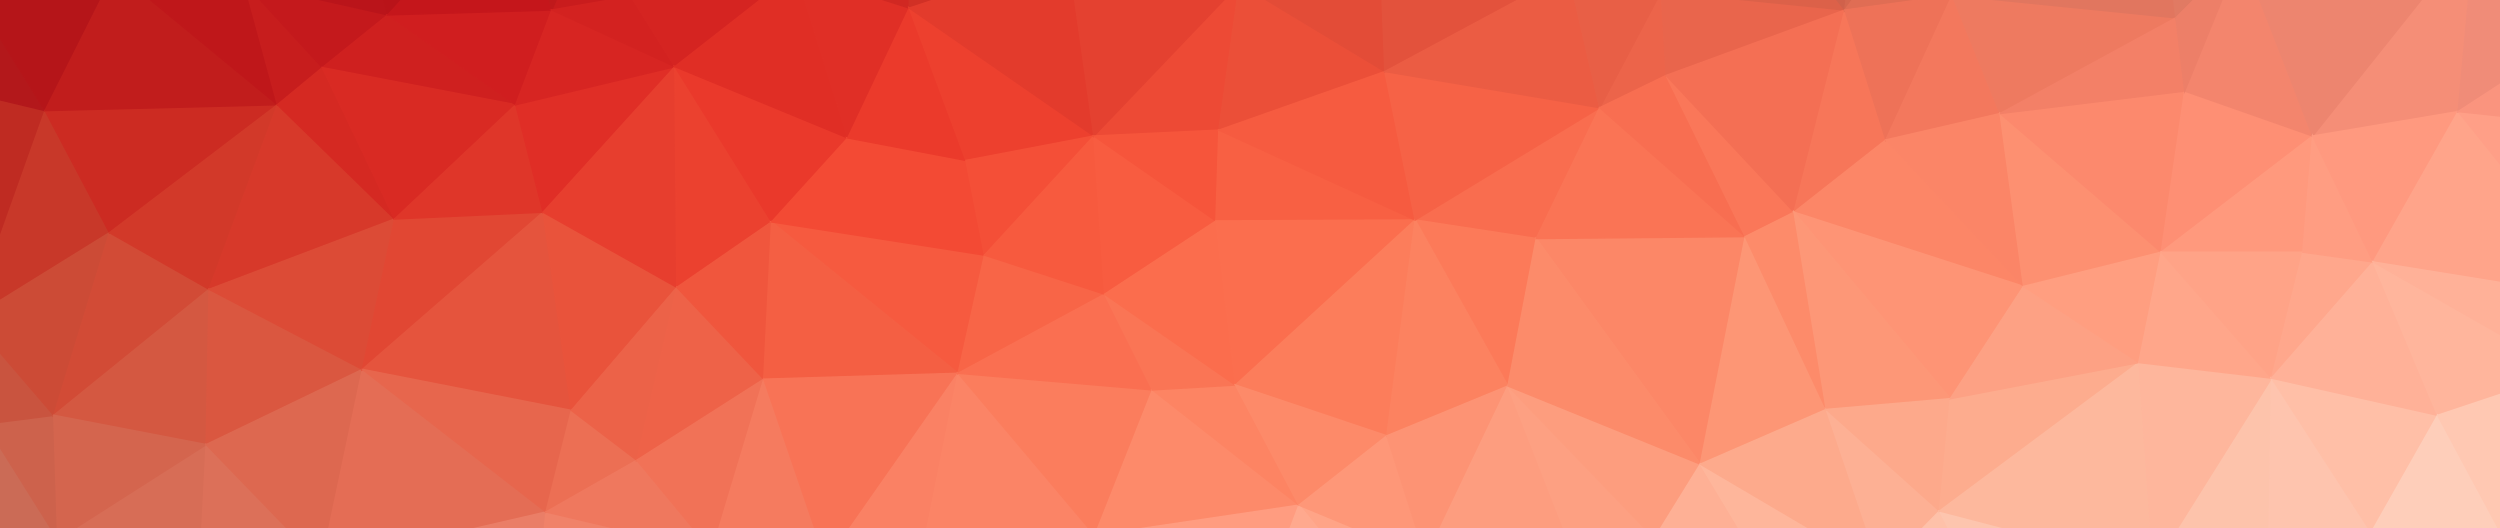
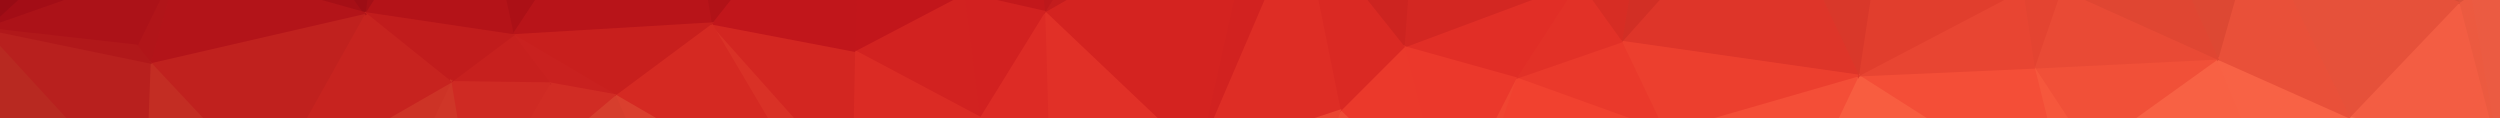
- <svg xmlns="http://www.w3.org/2000/svg" width="2560" height="540" version="1.1" id="svg560">
-   <defs id="defs564" />
-   <path d="m 2680.105,-155.732 108,8 -484,-57 z" id="path2" style="fill:#ce8070;stroke:#ce8070;stroke-width:1.51" />
-   <path d="m 2681.105,775.268 -373,-10 h -708 z" id="path4" style="fill:#ffdccd;stroke:#ffdccd;stroke-width:1.51" />
-   <path d="m 1487.105,-202.732 134,-5 -760,-11 z" id="path6" style="fill:#ba3d2e;stroke:#ba3d2e;stroke-width:1.51" />
-   <path d="m 1621.105,-207.732 297,-20 -1057,9 z" id="path8" style="fill:#b94534;stroke:#b94534;stroke-width:1.51" />
-   <path d="m 934.105,-206.732 350,10 -423,-22 z" id="path10" style="fill:#b62b23;stroke:#b62b23;stroke-width:1.51" />
-   <path d="m 1284.105,-196.732 203,-6 -626,-16 z" id="path12" style="fill:#ba3729;stroke:#ba3729;stroke-width:1.51" />
-   <path d="m 1600.105,765.268 -359,-13 -430,6 z" id="path14" style="fill:#ffac94;stroke:#ffac94;stroke-width:1.51" />
-   <path d="m 705.105,752.268 -371,-29 -195,7 z" id="path16" style="fill:#eb8c79;stroke:#eb8c79;stroke-width:1.51" />
-   <path d="m 861.105,-218.732 1057,-9 -1829,-8 z" id="path18" style="fill:#b0251f;stroke:#b0251f;stroke-width:1.51" />
-   <path d="m 346.105,-166.732 515,-52 -772,-17 z" id="path20" style="fill:#a00d16;stroke:#a00d16;stroke-width:1.51" />
-   <path d="m 705.105,752.268 -566,-22 -336,7 z" id="path22" style="fill:#e28977;stroke:#e28977;stroke-width:1.51" />
-   <path d="m 811.105,758.268 -106,-6 -902,-15 z" id="path24" style="fill:#ed8e7b;stroke:#ed8e7b;stroke-width:1.51" />
-   <path d="m 139.105,730.268 -205,-17 -131,24 z" id="path26" style="fill:#ce8172;stroke:#ce8172;stroke-width:1.51" />
-   <path d="m -120.895,73.268 -90,-72 -32,169 z" id="path28" style="fill:#a9181a;stroke:#a9181a;stroke-width:1.51" />
-   <path d="m -203.895,294.268 -39,-124 -10,262 z" id="path30" style="fill:#b43f2f;stroke:#b43f2f;stroke-width:1.51" />
-   <path d="m -242.895,170.268 32,-169 -43,-147 z" id="path32" style="fill:#9c0c16;stroke:#9c0c16;stroke-width:1.51" />
-   <path d="m -72.895,608.268 -180,-176 -17,151 z" id="path34" style="fill:#ba6655;stroke:#ba6655;stroke-width:1.51" />
-   <path d="m -196.895,737.268 124,-129 -197,-25 z" id="path36" style="fill:#c07566;stroke:#c07566;stroke-width:1.51" />
-   <path d="m -242.895,170.268 -11,-316 -16,729 z" id="path38" style="fill:#ae2d24;stroke:#ae2d24;stroke-width:1.51" />
-   <path d="m -252.895,432.268 10,-262 -27,413 z" id="path40" style="fill:#b34d3c;stroke:#b34d3c;stroke-width:1.51" />
-   <path d="m -14.895,434.268 -15,-108 -174,-32 z" id="path42" style="fill:#c14b38;stroke:#c14b38;stroke-width:1.51" />
-   <path d="m -14.895,434.268 -189,-140 -49,138 z" id="path44" style="fill:#bb4f3c;stroke:#bb4f3c;stroke-width:1.51" />
-   <path d="m -72.895,608.268 58,-174 -238,-2 z" id="path46" style="fill:#c1614d;stroke:#c1614d;stroke-width:1.51" />
-   <path d="m -210.895,1.268 177,-17 -220,-130 z" id="path48" style="fill:#990b15;stroke:#990b15;stroke-width:1.51" />
-   <path d="m -33.895,-15.732 -7,-213 -213,83 z" id="path50" style="fill:#920913;stroke:#920913;stroke-width:1.51" />
-   <path d="m -203.895,294.268 83,-221 -122,97 z" id="path52" style="fill:#b32a22;stroke:#b32a22;stroke-width:1.51" />
-   <path d="m -65.895,713.268 -7,-105 -124,129 z" id="path54" style="fill:#c77c6c;stroke:#c77c6c;stroke-width:1.51" />
-   <path d="m -29.895,326.268 -91,-253 -83,221 z" id="path56" style="fill:#bc3528;stroke:#bc3528;stroke-width:1.51" />
-   <path d="m -120.895,73.268 87,-89 -177,17 z" id="path58" style="fill:#a71017;stroke:#a71017;stroke-width:1.51" />
-   <path d="m -29.895,326.268 76,-213 -167,-40 z" id="path60" style="fill:#bf2b22;stroke:#bf2b22;stroke-width:1.51" />
-   <path d="m 1241.105,752.268 -248,-15 -182,21 z" id="path62" style="fill:#ffa28a;stroke:#ffa28a;stroke-width:1.51" />
-   <path d="m 631.105,-144.732 230,-74 -515,52 z" id="path64" style="fill:#b01619;stroke:#b01619;stroke-width:1.51" />
-   <path d="m 59.105,552.268 -74,-118 -58,174 z" id="path66" style="fill:#cb6b56;stroke:#cb6b56;stroke-width:1.51" />
-   <path d="m 46.105,113.268 -80,-129 -87,89 z" id="path68" style="fill:#b3181b;stroke:#b3181b;stroke-width:1.51" />
-   <path d="m 112.105,238.268 -66,-125 -76,213 z" id="path70" style="fill:#c83829;stroke:#c83829;stroke-width:1.51" />
-   <path d="m 118.105,-29.732 -29,-206 -123,220 z" id="path72" style="fill:#a60f15;stroke:#a60f15;stroke-width:1.51" />
-   <path d="m -33.895,-15.732 123,-220 -130,7 z" id="path74" style="fill:#940a13;stroke:#940a13;stroke-width:1.51" />
-   <path d="m 139.105,730.268 -80,-178 -125,161 z" id="path76" style="fill:#d47f6d;stroke:#d47f6d;stroke-width:1.51" />
-   <path d="m -65.895,713.268 125,-161 -132,56 z" id="path78" style="fill:#cc7765;stroke:#cc7765;stroke-width:1.51" />
-   <path d="m 59.105,552.268 -4,-127 -70,9 z" id="path80" style="fill:#cd624c;stroke:#cd624c;stroke-width:1.51" />
-   <path d="m -14.895,434.268 70,-9 -85,-99 z" id="path82" style="fill:#c9543f;stroke:#c9543f;stroke-width:1.51" />
-   <path d="m 46.105,113.268 72,-143 -152,14 z" id="path84" style="fill:#b51519;stroke:#b51519;stroke-width:1.51" />
-   <path d="m 55.105,425.268 57,-187 -142,88 z" id="path86" style="fill:#cc4b36;stroke:#cc4b36;stroke-width:1.51" />
-   <path d="m 118.105,-29.732 109,-96 -138,-110 z" id="path88" style="fill:#a50f15;stroke:#a50f15;stroke-width:1.51" />
-   <path d="m 139.105,730.268 48,-27 -128,-151 z" id="path90" style="fill:#da816e;stroke:#da816e;stroke-width:1.51" />
-   <path d="m 187.105,703.268 19,-150 -147,-1 z" id="path92" style="fill:#da7964;stroke:#da7964;stroke-width:1.51" />
-   <path d="m 206.105,553.268 5,-98 -152,97 z" id="path94" style="fill:#d76d56;stroke:#d76d56;stroke-width:1.51" />
-   <path d="m 214.105,296.268 -102,-58 -57,187 z" id="path96" style="fill:#d24b36;stroke:#d24b36;stroke-width:1.51" />
-   <path d="m 211.105,455.268 3,-159 -159,129 z" id="path98" style="fill:#d45841;stroke:#d45841;stroke-width:1.51" />
-   <path d="m 59.105,552.268 152,-97 -156,-30 z" id="path100" style="fill:#d4654e;stroke:#d4654e;stroke-width:1.51" />
-   <path d="m 112.105,238.268 172,-131 -238,6 z" id="path102" style="fill:#cc2b22;stroke:#cc2b22;stroke-width:1.51" />
-   <path d="m 284.105,107.268 -166,-137 -72,143 z" id="path104" style="fill:#c11d1c;stroke:#c11d1c;stroke-width:1.51" />
-   <path d="m 334.105,723.268 -147,-20 -48,27 z" id="path106" style="fill:#e18875;stroke:#e18875;stroke-width:1.51" />
-   <path d="m 284.105,107.268 -34,-125 -132,-12 z" id="path108" style="fill:#bf171a;stroke:#bf171a;stroke-width:1.51" />
-   <path d="m 227.105,-125.732 119,-41 -257,-69 z" id="path110" style="fill:#9e0c15;stroke:#9e0c15;stroke-width:1.51" />
-   <path d="m 250.105,-17.732 -23,-108 -109,96 z" id="path112" style="fill:#b31318;stroke:#b31318;stroke-width:1.51" />
-   <path d="m 214.105,296.268 70,-189 -172,131 z" id="path114" style="fill:#d23929;stroke:#d23929;stroke-width:1.51" />
-   <path d="m 530.105,-128.732 101,-16 -285,-22 z" id="path116" style="fill:#b31218;stroke:#b31218;stroke-width:1.51" />
-   <path d="m 705.105,752.268 -162,-68 -209,39 z" id="path118" style="fill:#f18e7a;stroke:#f18e7a;stroke-width:1.51" />
-   <path d="m 404.105,224.268 -120,-117 -70,189 z" id="path120" style="fill:#d7392a;stroke:#d7392a;stroke-width:1.51" />
-   <path d="m 371.105,378.268 -157,-82 -3,159 z" id="path122" style="fill:#da5740;stroke:#da5740;stroke-width:1.51" />
-   <path d="m 329.105,577.268 -123,-24 -19,150 z" id="path124" style="fill:#df7c66;stroke:#df7c66;stroke-width:1.51" />
-   <path d="m 334.105,723.268 -5,-146 -142,126 z" id="path126" style="fill:#e38571;stroke:#e38571;stroke-width:1.51" />
-   <path d="m 284.105,107.268 46,-38 -80,-87 z" id="path128" style="fill:#c71d1d;stroke:#c71d1d;stroke-width:1.51" />
-   <path d="m 329.105,577.268 -118,-122 -5,98 z" id="path130" style="fill:#dc7059;stroke:#dc7059;stroke-width:1.51" />
-   <path d="m 329.105,577.268 42,-199 -160,77 z" id="path132" style="fill:#dd6850;stroke:#dd6850;stroke-width:1.51" />
-   <path d="m 371.105,378.268 33,-154 -190,72 z" id="path134" style="fill:#dc4b36;stroke:#dc4b36;stroke-width:1.51" />
-   <path d="m 250.105,-17.732 96,-149 -119,41 z" id="path136" style="fill:#b01217;stroke:#b01217;stroke-width:1.51" />
-   <path d="m 330.105,69.268 67,-54 -147,-33 z" id="path138" style="fill:#c4191c;stroke:#c4191c;stroke-width:1.51" />
-   <path d="m 397.105,15.268 -51,-182 -96,149 z" id="path140" style="fill:#ba141a;stroke:#ba141a;stroke-width:1.51" />
-   <path d="m 404.105,224.268 -74,-155 -46,38 z" id="path142" style="fill:#d52922;stroke:#d52922;stroke-width:1.51" />
-   <path d="m 397.105,15.268 133,-144 -184,-38 z" id="path144" style="fill:#b91319;stroke:#b91319;stroke-width:1.51" />
-   <path d="m 528.105,107.268 -131,-92 -67,54 z" id="path146" style="fill:#cf201f;stroke:#cf201f;stroke-width:1.51" />
-   <path d="m 404.105,224.268 124,-117 -198,-38 z" id="path148" style="fill:#d92a23;stroke:#d92a23;stroke-width:1.51" />
-   <path d="m 559.105,524.268 -188,-146 -42,199 z" id="path150" style="fill:#e46d55;stroke:#e46d55;stroke-width:1.51" />
-   <path d="m 334.105,723.268 209,-39 -214,-107 z" id="path152" style="fill:#e98771;stroke:#e98771;stroke-width:1.51" />
-   <path d="m 543.105,684.268 16,-160 -230,53 z" id="path154" style="fill:#ea7e67;stroke:#ea7e67;stroke-width:1.51" />
-   <path d="m 556.105,217.268 -152,7 -33,154 z" id="path156" style="fill:#e14733;stroke:#e14733;stroke-width:1.51" />
-   <path d="m 585.105,420.268 -29,-203 -185,161 z" id="path158" style="fill:#e5543d;stroke:#e5543d;stroke-width:1.51" />
-   <path d="m 559.105,524.268 26,-104 -214,-42 z" id="path160" style="fill:#e7664d;stroke:#e7664d;stroke-width:1.51" />
-   <path d="m 2308.105,765.268 -107,-21 -601,21 z" id="path162" style="fill:#ffd3c2;stroke:#ffd3c2;stroke-width:1.51" />
-   <path d="m 556.105,217.268 -28,-110 -124,117 z" id="path164" style="fill:#df3629;stroke:#df3629;stroke-width:1.51" />
-   <path d="m 528.105,107.268 37,-97 -168,5 z" id="path166" style="fill:#d01e1f;stroke:#d01e1f;stroke-width:1.51" />
-   <path d="m 565.105,10.268 -35,-139 -133,144 z" id="path168" style="fill:#c5161b;stroke:#c5161b;stroke-width:1.51" />
-   <path d="m 646.105,-3.732 -15,-141 -66,155 z" id="path170" style="fill:#c91c1d;stroke:#c91c1d;stroke-width:1.51" />
-   <path d="m 585.105,420.268 108,-126 -137,-77 z" id="path172" style="fill:#e9533b;stroke:#e9533b;stroke-width:1.51" />
-   <path d="m 729.105,564.268 -170,-40 -16,160 z" id="path174" style="fill:#f08269;stroke:#f08269;stroke-width:1.51" />
-   <path d="m 565.105,10.268 66,-155 -101,16 z" id="path176" style="fill:#c0191b;stroke:#c0191b;stroke-width:1.51" />
-   <path d="m 556.105,217.268 135,-149 -163,39 z" id="path178" style="fill:#e02e26;stroke:#e02e26;stroke-width:1.51" />
-   <path d="m 691.105,68.268 -126,-58 -37,97 z" id="path180" style="fill:#d72522;stroke:#d72522;stroke-width:1.51" />
-   <path d="m 691.105,68.268 -45,-72 -81,14 z" id="path182" style="fill:#d32220;stroke:#d32220;stroke-width:1.51" />
-   <path d="m 652.105,471.268 -67,-51 -26,104 z" id="path184" style="fill:#ec6f54;stroke:#ec6f54;stroke-width:1.51" />
-   <path d="m 705.105,752.268 24,-188 -186,120 z" id="path186" style="fill:#f58e77;stroke:#f58e77;stroke-width:1.51" />
-   <path d="m 729.105,564.268 -77,-93 -93,53 z" id="path188" style="fill:#ef785e;stroke:#ef785e;stroke-width:1.51" />
-   <path d="m 693.105,294.268 -2,-226 -135,149 z" id="path190" style="fill:#e73e2e;stroke:#e73e2e;stroke-width:1.51" />
-   <path d="m 693.105,294.268 97,-67 -99,-159 z" id="path192" style="fill:#eb412f;stroke:#eb412f;stroke-width:1.51" />
-   <path d="m 652.105,471.268 41,-177 -108,126 z" id="path194" style="fill:#ec6248;stroke:#ec6248;stroke-width:1.51" />
-   <path d="m 782.105,388.268 -89,-94 -41,177 z" id="path196" style="fill:#ee6248;stroke:#ee6248;stroke-width:1.51" />
-   <path d="m 646.105,-3.732 169,-25 -184,-116 z" id="path198" style="fill:#ca201f;stroke:#ca201f;stroke-width:1.51" />
-   <path d="m 815.105,-28.732 46,-190 -230,74 z" id="path200" style="fill:#c2211e;stroke:#c2211e;stroke-width:1.51" />
-   <path d="m 691.105,68.268 124,-97 -169,25 z" id="path202" style="fill:#d52421;stroke:#d52421;stroke-width:1.51" />
-   <path d="m 729.105,564.268 53,-176 -130,83 z" id="path204" style="fill:#f17257;stroke:#f17257;stroke-width:1.51" />
-   <path d="m 811.105,758.268 35,-183 -117,-11 z" id="path206" style="fill:#fa8d74;stroke:#fa8d74;stroke-width:1.51" />
-   <path d="m 811.105,758.268 -82,-194 -24,188 z" id="path208" style="fill:#fa937b;stroke:#fa937b;stroke-width:1.51" />
-   <path d="m 790.105,227.268 78,-86 -177,-73 z" id="path210" style="fill:#ea392b;stroke:#ea392b;stroke-width:1.51" />
-   <path d="m 868.105,141.268 -53,-170 -124,97 z" id="path212" style="fill:#e02e25;stroke:#e02e25;stroke-width:1.51" />
-   <path d="m 782.105,388.268 8,-161 -97,67 z" id="path214" style="fill:#f0563d;stroke:#f0563d;stroke-width:1.51" />
-   <path d="m 846.105,575.268 -64,-187 -53,176 z" id="path216" style="fill:#f57b5f;stroke:#f57b5f;stroke-width:1.51" />
-   <path d="m 868.105,141.268 63,-133 -116,-37 z" id="path218" style="fill:#e02f26;stroke:#e02f26;stroke-width:1.51" />
-   <path d="m 934.105,-206.732 -73,-12 -46,190 z" id="path220" style="fill:#c2241f;stroke:#c2241f;stroke-width:1.51" />
-   <path d="m 937.105,601.268 -91,-26 -35,183 z" id="path222" style="fill:#fe9278;stroke:#fe9278;stroke-width:1.51" />
-   <path d="m 981.105,382.268 27,-121 -218,-34 z" id="path224" style="fill:#f65a3f;stroke:#f65a3f;stroke-width:1.51" />
-   <path d="m 981.105,382.268 -191,-155 -8,161 z" id="path226" style="fill:#f45f43;stroke:#f45f43;stroke-width:1.51" />
-   <path d="m 846.105,575.268 135,-193 -199,6 z" id="path228" style="fill:#f87356;stroke:#f87356;stroke-width:1.51" />
-   <path d="m 1184.105,-158.732 100,-38 -350,-10 z" id="path230" style="fill:#be3427;stroke:#be3427;stroke-width:1.51" />
-   <path d="m 931.105,8.268 3,-215 -119,178 z" id="path232" style="fill:#d12822;stroke:#d12822;stroke-width:1.51" />
-   <path d="m 1008.105,261.268 -140,-120 -78,86 z" id="path234" style="fill:#f34a34;stroke:#f34a34;stroke-width:1.51" />
-   <path d="m 937.105,601.268 44,-219 -135,193 z" id="path236" style="fill:#fa8164;stroke:#fa8164;stroke-width:1.51" />
-   <path d="m 993.105,737.268 -56,-136 -126,157 z" id="path238" style="fill:#ff9981;stroke:#ff9981;stroke-width:1.51" />
-   <path d="m 1008.105,261.268 -19,-97 -121,-23 z" id="path240" style="fill:#f34a34;stroke:#f34a34;stroke-width:1.51" />
-   <path d="m 989.105,164.268 -58,-156 -63,133 z" id="path242" style="fill:#eb3a2b;stroke:#eb3a2b;stroke-width:1.51" />
-   <path d="m 1094.105,-45.732 -160,-161 -3,215 z" id="path244" style="fill:#d13025;stroke:#d13025;stroke-width:1.51" />
-   <path d="m 1241.105,752.268 -158,-49 -90,34 z" id="path246" style="fill:#ffa58c;stroke:#ffa58c;stroke-width:1.51" />
-   <path d="m 993.105,737.268 90,-34 -146,-102 z" id="path248" style="fill:#ff9c83;stroke:#ff9c83;stroke-width:1.51" />
-   <path d="m 1121.105,548.268 -140,-166 -44,219 z" id="path250" style="fill:#fb8466;stroke:#fb8466;stroke-width:1.51" />
-   <path d="m 1094.105,-45.732 90,-113 -250,-48 z" id="path252" style="fill:#c93426;stroke:#c93426;stroke-width:1.51" />
-   <path d="m 989.105,164.268 131,-25 L 931.105,8.268 Z" id="path254" style="fill:#ed402e;stroke:#ed402e;stroke-width:1.51" />
-   <path d="m 1120.105,139.268 -26,-185 -163,54 z" id="path256" style="fill:#e33b2c;stroke:#e33b2c;stroke-width:1.51" />
-   <path d="m 1083.105,703.268 38,-155 -184,53 z" id="path258" style="fill:#ff967a;stroke:#ff967a;stroke-width:1.51" />
-   <path d="m 1008.105,261.268 112,-122 -131,25 z" id="path260" style="fill:#f44f37;stroke:#f44f37;stroke-width:1.51" />
-   <path d="m 1121.105,548.268 59,-149 -199,-17 z" id="path262" style="fill:#fb7d5d;stroke:#fb7d5d;stroke-width:1.51" />
-   <path d="m 1131.105,301.268 -123,-40 -27,121 z" id="path264" style="fill:#f86547;stroke:#f86547;stroke-width:1.51" />
-   <path d="m 1180.105,399.268 -49,-98 -150,81 z" id="path266" style="fill:#fa6f51;stroke:#fa6f51;stroke-width:1.51" />
-   <path d="m 1131.105,301.268 -11,-162 -112,122 z" id="path268" style="fill:#f75a3e;stroke:#f75a3e;stroke-width:1.51" />
-   <path d="m 2512.105,-166.732 168,11 -376,-49 z" id="path270" style="fill:#cc7d6c;stroke:#cc7d6c;stroke-width:1.51" />
-   <path d="m 1248.105,133.268 21,-150 -149,156 z" id="path272" style="fill:#ed4a35;stroke:#ed4a35;stroke-width:1.51" />
-   <path d="m 1131.105,301.268 114,-75 -125,-87 z" id="path274" style="fill:#f85c40;stroke:#f85c40;stroke-width:1.51" />
-   <path d="m 1120.105,139.268 149,-156 -175,-29 z" id="path276" style="fill:#e44130;stroke:#e44130;stroke-width:1.51" />
-   <path d="m 1241.105,752.268 -120,-204 -38,155 z" id="path278" style="fill:#ffa187;stroke:#ffa187;stroke-width:1.51" />
-   <path d="m 1269.105,-16.732 -85,-142 -90,113 z" id="path280" style="fill:#d63d2c;stroke:#d63d2c;stroke-width:1.51" />
-   <path d="m 1330.105,517.268 -150,-118 -59,149 z" id="path282" style="fill:#fd8a6a;stroke:#fd8a6a;stroke-width:1.51" />
-   <path d="m 1241.105,752.268 89,-235 -209,31 z" id="path284" style="fill:#ff9c80;stroke:#ff9c80;stroke-width:1.51" />
-   <path d="m 1245.105,226.268 3,-93 -128,6 z" id="path286" style="fill:#f6553b;stroke:#f6553b;stroke-width:1.51" />
-   <path d="m 2201.105,744.268 -445,-30 -156,51 z" id="path288" style="fill:#ffc8b5;stroke:#ffc8b5;stroke-width:1.51" />
-   <path d="m 1330.105,517.268 -65,-123 -85,5 z" id="path290" style="fill:#fd8463;stroke:#fd8463;stroke-width:1.51" />
-   <path d="m 1180.105,399.268 85,-5 -134,-93 z" id="path292" style="fill:#fa7555;stroke:#fa7555;stroke-width:1.51" />
-   <path d="m 1265.105,394.268 -20,-168 -114,75 z" id="path294" style="fill:#fb6d4d;stroke:#fb6d4d;stroke-width:1.51" />
-   <path d="m 1600.105,765.268 -126,-71 -233,58 z" id="path296" style="fill:#ffb49d;stroke:#ffb49d;stroke-width:1.51" />
-   <path d="m 1269.105,-16.732 15,-180 -100,38 z" id="path298" style="fill:#cf3f2d;stroke:#cf3f2d;stroke-width:1.51" />
-   <path d="m 1474.105,694.268 -14,-123 -130,-54 z" id="path300" style="fill:#ffa487;stroke:#ffa487;stroke-width:1.51" />
-   <path d="m 1413.105,-55.732 -129,-141 -15,180 z" id="path302" style="fill:#d54532;stroke:#d54532;stroke-width:1.51" />
-   <path d="m 1418.105,73.268 -149,-90 -21,150 z" id="path304" style="fill:#eb4f38;stroke:#eb4f38;stroke-width:1.51" />
-   <path d="m 1449.105,225.268 -201,-92 -3,93 z" id="path306" style="fill:#f86043;stroke:#f86043;stroke-width:1.51" />
-   <path d="m 1265.105,394.268 184,-169 -204,1 z" id="path308" style="fill:#fb6e4e;stroke:#fb6e4e;stroke-width:1.51" />
-   <path d="m 1474.105,694.268 -144,-177 -89,235 z" id="path310" style="fill:#ffa98e;stroke:#ffa98e;stroke-width:1.51" />
-   <path d="m 1449.105,225.268 -31,-152 -170,60 z" id="path312" style="fill:#f65b40;stroke:#f65b40;stroke-width:1.51" />
-   <path d="m 1420.105,446.268 29,-221 -184,169 z" id="path314" style="fill:#fc7d5b;stroke:#fc7d5b;stroke-width:1.51" />
-   <path d="m 1418.105,73.268 -5,-129 -144,39 z" id="path316" style="fill:#e34c37;stroke:#e34c37;stroke-width:1.51" />
-   <path d="m 1330.105,517.268 90,-71 -155,-52 z" id="path318" style="fill:#fd8a69;stroke:#fd8a69;stroke-width:1.51" />
-   <path d="m 1413.105,-55.732 74,-147 -203,6 z" id="path320" style="fill:#ca4633;stroke:#ca4633;stroke-width:1.51" />
-   <path d="m 1460.105,571.268 -40,-125 -90,71 z" id="path322" style="fill:#fe9778;stroke:#fe9778;stroke-width:1.51" />
-   <path d="m 1737.105,-183.732 181,-44 -297,20 z" id="path324" style="fill:#be5643;stroke:#be5643;stroke-width:1.51" />
-   <path d="m 1573.105,244.268 65,-134 -189,115 z" id="path326" style="fill:#f96d4f;stroke:#f96d4f;stroke-width:1.51" />
-   <path d="m 1544.105,395.268 29,-151 -124,-19 z" id="path328" style="fill:#fc7a59;stroke:#fc7a59;stroke-width:1.51" />
-   <path d="m 1544.105,395.268 -95,-170 -29,221 z" id="path330" style="fill:#fc8260;stroke:#fc8260;stroke-width:1.51" />
-   <path d="m 1460.105,571.268 84,-176 -124,51 z" id="path332" style="fill:#fd9374;stroke:#fd9374;stroke-width:1.51" />
-   <path d="m 1449.105,225.268 189,-115 -220,-37 z" id="path334" style="fill:#f66246;stroke:#f66246;stroke-width:1.51" />
-   <path d="m 1418.105,73.268 188,-101 -193,-28 z" id="path336" style="fill:#e3523c;stroke:#e3523c;stroke-width:1.51" />
-   <path d="m 1606.105,-27.732 -119,-175 -74,147 z" id="path338" style="fill:#d5503a;stroke:#d5503a;stroke-width:1.51" />
-   <path d="m 1638.105,110.268 -32,-138 -188,101 z" id="path340" style="fill:#eb5c43;stroke:#eb5c43;stroke-width:1.51" />
-   <path d="m 2201.105,744.268 -126,-50 -319,20 z" id="path342" style="fill:#ffcfbc;stroke:#ffcfbc;stroke-width:1.51" />
-   <path d="m 1474.105,694.268 139,-123 h -153 z" id="path344" style="fill:#ffab8f;stroke:#ffab8f;stroke-width:1.51" />
-   <path d="m 1613.105,571.268 -69,-176 -84,176 z" id="path346" style="fill:#fd9d7f;stroke:#fd9d7f;stroke-width:1.51" />
-   <path d="m 1606.105,-27.732 15,-180 -134,5 z" id="path348" style="fill:#cb513c;stroke:#cb513c;stroke-width:1.51" />
-   <path d="m 1600.105,765.268 13,-194 -139,123 z" id="path350" style="fill:#ffb59c;stroke:#ffb59c;stroke-width:1.51" />
-   <path d="m 1741.105,475.268 46,-233 -214,2 z" id="path352" style="fill:#fc8767;stroke:#fc8767;stroke-width:1.51" />
-   <path d="m 1613.105,571.268 81,-20 -150,-156 z" id="path354" style="fill:#fda082;stroke:#fda082;stroke-width:1.51" />
-   <path d="m 1694.105,551.268 47,-76 -197,-80 z" id="path356" style="fill:#fd9d7e;stroke:#fd9d7e;stroke-width:1.51" />
-   <path d="m 1741.105,475.268 -168,-231 -29,151 z" id="path358" style="fill:#fc8b6a;stroke:#fc8b6a;stroke-width:1.51" />
-   <path d="m 1706.105,77.268 -5,-86 -63,119 z" id="path360" style="fill:#ec644a;stroke:#ec644a;stroke-width:1.51" />
-   <path d="m 1638.105,110.268 63,-119 -95,-19 z" id="path362" style="fill:#e85f46;stroke:#e85f46;stroke-width:1.51" />
-   <path d="m 1737.105,-183.732 -116,-24 -15,180 z" id="path364" style="fill:#ce5640;stroke:#ce5640;stroke-width:1.51" />
-   <path d="m 1701.105,-8.732 36,-175 -131,156 z" id="path366" style="fill:#d95b43;stroke:#d95b43;stroke-width:1.51" />
-   <path d="m 1756.105,714.268 -143,-143 -13,194 z" id="path368" style="fill:#ffbaa2;stroke:#ffbaa2;stroke-width:1.51" />
-   <path d="m 1787.105,242.268 -149,-132 -65,134 z" id="path370" style="fill:#fa7455;stroke:#fa7455;stroke-width:1.51" />
-   <path d="m 2075.105,694.268 -215,-21 -104,41 z" id="path372" style="fill:#ffc7b2;stroke:#ffc7b2;stroke-width:1.51" />
-   <path d="m 1756.105,714.268 -62,-163 -81,20 z" id="path374" style="fill:#ffb398;stroke:#ffb398;stroke-width:1.51" />
-   <path d="m 1787.105,242.268 -81,-165 -68,33 z" id="path376" style="fill:#f86e51;stroke:#f86e51;stroke-width:1.51" />
-   <path d="m 1870.105,419.268 -83,-177 -46,233 z" id="path378" style="fill:#fd9675;stroke:#fd9675;stroke-width:1.51" />
-   <path d="m 1787.105,242.268 50,-25 -131,-140 z" id="path380" style="fill:#fa7759;stroke:#fa7759;stroke-width:1.51" />
-   <path d="m 1706.105,77.268 183,-67 -188,-19 z" id="path382" style="fill:#e9654c;stroke:#e9654c;stroke-width:1.51" />
-   <path d="m 1889.105,10.268 -152,-194 -36,175 z" id="path384" style="fill:#dc6149;stroke:#dc6149;stroke-width:1.51" />
-   <path d="m 1860.105,673.268 -119,-198 -47,76 z" id="path386" style="fill:#feb095;stroke:#feb095;stroke-width:1.51" />
-   <path d="m 1756.105,714.268 104,-41 -166,-122 z" id="path388" style="fill:#ffbca4;stroke:#ffbca4;stroke-width:1.51" />
-   <path d="m 1860.105,673.268 66,-89 -185,-109 z" id="path390" style="fill:#feb69b;stroke:#feb69b;stroke-width:1.51" />
-   <path d="m 1837.105,217.268 52,-207 -183,67 z" id="path392" style="fill:#f46f54;stroke:#f46f54;stroke-width:1.51" />
-   <path d="m 1931.105,143.268 -42,-133 -52,207 z" id="path394" style="fill:#f77659;stroke:#f77659;stroke-width:1.51" />
-   <path d="m 1926.105,584.268 -56,-165 -129,56 z" id="path396" style="fill:#fdaa8c;stroke:#fdaa8c;stroke-width:1.51" />
-   <path d="m 1889.105,10.268 29,-238 -181,44 z" id="path398" style="fill:#d0614b;stroke:#d0614b;stroke-width:1.51" />
-   <path d="m 1997.105,-134.732 -79,-93 -29,238 z" id="path400" style="fill:#d5674f;stroke:#d5674f;stroke-width:1.51" />
-   <path d="m 1870.105,419.268 -33,-202 -50,25 z" id="path402" style="fill:#fd8b6a;stroke:#fd8b6a;stroke-width:1.51" />
-   <path d="m 2208.105,-155.732 96,-49 -386,-23 z" id="path404" style="fill:#c36b58;stroke:#c36b58;stroke-width:1.51" />
-   <path d="m 1926.105,584.268 60,-61 -116,-104 z" id="path406" style="fill:#fdb094;stroke:#fdb094;stroke-width:1.51" />
-   <path d="m 2072.105,293.268 -141,-150 -94,74 z" id="path408" style="fill:#fc8667;stroke:#fc8667;stroke-width:1.51" />
-   <path d="m 1997.105,408.268 75,-115 -235,-76 z" id="path410" style="fill:#fe9475;stroke:#fe9475;stroke-width:1.51" />
-   <path d="m 1870.105,419.268 127,-11 -160,-191 z" id="path412" style="fill:#fd9777;stroke:#fd9777;stroke-width:1.51" />
-   <path d="m 1999.105,-4.732 -2,-130 -108,145 z" id="path414" style="fill:#e06d54;stroke:#e06d54;stroke-width:1.51" />
-   <path d="m 1986.105,523.268 11,-115 -127,11 z" id="path416" style="fill:#fda98b;stroke:#fda98b;stroke-width:1.51" />
-   <path d="m 2075.105,694.268 -149,-110 -66,89 z" id="path418" style="fill:#ffc6b0;stroke:#ffc6b0;stroke-width:1.51" />
-   <path d="m 1931.105,143.268 68,-148 -110,15 z" id="path420" style="fill:#ee7258;stroke:#ee7258;stroke-width:1.51" />
-   <path d="m 2048.105,116.268 -49,-121 -68,148 z" id="path422" style="fill:#f3785d;stroke:#f3785d;stroke-width:1.51" />
-   <path d="m 2072.105,293.268 -24,-177 -117,27 z" id="path424" style="fill:#fb8567;stroke:#fb8567;stroke-width:1.51" />
-   <path d="m 1997.105,-134.732 211,-21 -290,-72 z" id="path426" style="fill:#c86854;stroke:#c86854;stroke-width:1.51" />
-   <path d="m 2075.105,694.268 -89,-171 -60,61 z" id="path428" style="fill:#fec1a9;stroke:#fec1a9;stroke-width:1.51" />
-   <path d="m 1999.105,-4.732 209,-151 -211,21 z" id="path430" style="fill:#d87058;stroke:#d87058;stroke-width:1.51" />
-   <path d="m 2075.105,694.268 130,-114 -219,-57 z" id="path432" style="fill:#fdc5ae;stroke:#fdc5ae;stroke-width:1.51" />
-   <path d="m 2190.105,371.268 -193,37 -11,115 z" id="path434" style="fill:#fdac8e;stroke:#fdac8e;stroke-width:1.51" />
-   <path d="m 2205.105,580.268 -15,-209 -204,152 z" id="path436" style="fill:#fdb89d;stroke:#fdb89d;stroke-width:1.51" />
-   <path d="m 2048.105,116.268 180,-98 -229,-23 z" id="path438" style="fill:#ee7a60;stroke:#ee7a60;stroke-width:1.51" />
-   <path d="m 2228.105,18.268 -20,-174 -209,151 z" id="path440" style="fill:#e1765f;stroke:#e1765f;stroke-width:1.51" />
-   <path d="m 2190.105,371.268 -118,-78 -75,115 z" id="path442" style="fill:#fda184;stroke:#fda184;stroke-width:1.51" />
-   <path d="m 2072.105,293.268 141,-35 -165,-142 z" id="path444" style="fill:#fd9071;stroke:#fd9071;stroke-width:1.51" />
-   <path d="m 2213.105,258.268 24,-165 -189,23 z" id="path446" style="fill:#fc896d;stroke:#fc896d;stroke-width:1.51" />
-   <path d="m 2237.105,93.268 -9,-75 -180,98 z" id="path448" style="fill:#f38067;stroke:#f38067;stroke-width:1.51" />
-   <path d="m 2201.105,744.268 4,-164 -130,114 z" id="path450" style="fill:#fed2c0;stroke:#fed2c0;stroke-width:1.51" />
-   <path d="m 2190.105,371.268 23,-113 -141,35 z" id="path452" style="fill:#ff9e80;stroke:#ff9e80;stroke-width:1.51" />
-   <path d="m 2368.105,139.268 -131,-46 -24,165 z" id="path454" style="fill:#fe8f74;stroke:#fe8f74;stroke-width:1.51" />
-   <path d="m 2358.105,258.268 10,-119 -155,119 z" id="path456" style="fill:#ff997d;stroke:#ff997d;stroke-width:1.51" />
-   <path d="m 2228.105,18.268 67,-67 -87,-107 z" id="path458" style="fill:#e17a63;stroke:#e17a63;stroke-width:1.51" />
-   <path d="m 2323.105,577.268 3,-190 -121,193 z" id="path460" style="fill:#fdc3ab;stroke:#fdc3ab;stroke-width:1.51" />
-   <path d="m 2323.105,577.268 -118,3 -4,164 z" id="path462" style="fill:#fed1be;stroke:#fed1be;stroke-width:1.51" />
-   <path d="m 2308.105,765.268 15,-188 -122,167 z" id="path464" style="fill:#fed9c9;stroke:#fed9c9;stroke-width:1.51" />
-   <path d="m 2205.105,580.268 121,-193 -136,-16 z" id="path466" style="fill:#feb69c;stroke:#feb69c;stroke-width:1.51" />
-   <path d="m 2326.105,387.268 -113,-129 -23,113 z" id="path468" style="fill:#ffa68a;stroke:#ffa68a;stroke-width:1.51" />
-   <path d="m 2326.105,387.268 32,-129 h -145 z" id="path470" style="fill:#ffa387;stroke:#ffa387;stroke-width:1.51" />
-   <path d="m 2295.105,-48.732 9,-156 -96,49 z" id="path472" style="fill:#d47761;stroke:#d47761;stroke-width:1.51" />
-   <path d="m 2368.105,139.268 -73,-188 -58,142 z" id="path474" style="fill:#f3856d;stroke:#f3856d;stroke-width:1.51" />
-   <path d="m 2237.105,93.268 58,-142 -67,67 z" id="path476" style="fill:#ed7f68;stroke:#ed7f68;stroke-width:1.51" />
-   <path d="m 2517.105,114.268 17,-183 -166,208 z" id="path478" style="fill:#f58e77;stroke:#f58e77;stroke-width:1.51" />
-   <path d="m 2428.105,545.268 -102,-158 -3,190 z" id="path480" style="fill:#fec4ae;stroke:#fec4ae;stroke-width:1.51" />
-   <path d="m 2506.105,668.268 -183,-91 -15,188 z" id="path482" style="fill:#fedccd;stroke:#fedccd;stroke-width:1.51" />
-   <path d="m 2681.105,775.268 -175,-107 -198,97 z" id="path484" style="fill:#ffe7db;stroke:#ffe7db;stroke-width:1.51" />
-   <path d="m 2368.105,139.268 166,-208 -239,20 z" id="path486" style="fill:#ed856f;stroke:#ed856f;stroke-width:1.51" />
-   <path d="m 2512.105,-166.732 -208,-38 -9,156 z" id="path488" style="fill:#d47b67;stroke:#d47b67;stroke-width:1.51" />
-   <path d="m 2534.105,-68.732 -22,-98 -217,118 z" id="path490" style="fill:#de816e;stroke:#de816e;stroke-width:1.51" />
-   <path d="m 2428.105,545.268 68,-120 -170,-38 z" id="path492" style="fill:#ffbfa7;stroke:#ffbfa7;stroke-width:1.51" />
-   <path d="m 2506.105,668.268 -78,-123 -105,32 z" id="path494" style="fill:#fed4c2;stroke:#fed4c2;stroke-width:1.51" />
-   <path d="m 2430.105,268.268 -72,-10 -32,129 z" id="path496" style="fill:#ffa78c;stroke:#ffa78c;stroke-width:1.51" />
-   <path d="m 2496.105,425.268 -66,-157 -104,119 z" id="path498" style="fill:#ffb198;stroke:#ffb198;stroke-width:1.51" />
-   <path d="m 2430.105,268.268 -62,-129 -10,119 z" id="path500" style="fill:#ff9d82;stroke:#ff9d82;stroke-width:1.51" />
-   <path d="m 2430.105,268.268 87,-154 -149,25 z" id="path502" style="fill:#ff997f;stroke:#ff997f;stroke-width:1.51" />
-   <path d="m 2672.105,307.268 -155,-193 -87,154 z" id="path504" style="fill:#ffa48a;stroke:#ffa48a;stroke-width:1.51" />
-   <path d="m 2496.105,425.268 132,-44 -198,-113 z" id="path506" style="fill:#ffb59c;stroke:#ffb59c;stroke-width:1.51" />
-   <path d="m 2597.105,613.268 -101,-188 -68,120 z" id="path508" style="fill:#feceba;stroke:#feceba;stroke-width:1.51" />
-   <path d="m 2506.105,668.268 91,-55 -169,-68 z" id="path510" style="fill:#fed9c9;stroke:#fed9c9;stroke-width:1.51" />
-   <path d="m 2628.105,381.268 44,-74 -242,-39 z" id="path512" style="fill:#ffb198;stroke:#ffb198;stroke-width:1.51" />
-   <path d="m 2672.105,307.268 -13,-178 -142,-15 z" id="path514" style="fill:#ff9f87;stroke:#ff9f87;stroke-width:1.51" />
-   <path d="m 2686.105,4.268 -152,-73 -17,183 z" id="path516" style="fill:#f08c78;stroke:#f08c78;stroke-width:1.51" />
-   <path d="m 2659.105,129.268 27,-125 -169,110 z" id="path518" style="fill:#fa947e;stroke:#fa947e;stroke-width:1.51" />
-   <path d="m 2681.105,775.268 -84,-162 -91,55 z" id="path520" style="fill:#ffe5d9;stroke:#ffe5d9;stroke-width:1.51" />
-   <path d="m 2597.105,613.268 31,-232 -132,44 z" id="path522" style="fill:#ffc8b2;stroke:#ffc8b2;stroke-width:1.51" />
-   <path d="m 2534.105,-68.732 146,-87 -168,-11 z" id="path524" style="fill:#d98371;stroke:#d98371;stroke-width:1.51" />
-   <path d="m 2742.105,576.268 -114,-195 -31,232 z" id="path526" style="fill:#ffd1bf;stroke:#ffd1bf;stroke-width:1.51" />
-   <path d="m 2686.105,4.268 -6,-160 -146,87 z" id="path528" style="fill:#e38876;stroke:#e38876;stroke-width:1.51" />
-   <path d="m 2742.105,576.268 52,-183 -166,-12 z" id="path530" style="fill:#ffc8b4;stroke:#ffc8b4;stroke-width:1.51" />
-   <path d="m 2681.105,775.268 61,-199 -145,37 z" id="path532" style="fill:#ffe4d8;stroke:#ffe4d8;stroke-width:1.51" />
-   <path d="m 2834.105,670.268 -92,-94 -61,199 z" id="path534" style="fill:#ffe8de;stroke:#ffe8de;stroke-width:1.51" />
-   <path d="m 2672.105,307.268 113,-65 -126,-113 z" id="path536" style="fill:#ffa88f;stroke:#ffa88f;stroke-width:1.51" />
-   <path d="m 2785.105,242.268 -1,-74 -125,-39 z" id="path538" style="fill:#ffa28b;stroke:#ffa28b;stroke-width:1.51" />
-   <path d="m 2794.105,393.268 -122,-86 -44,74 z" id="path540" style="fill:#ffbaa3;stroke:#ffbaa3;stroke-width:1.51" />
-   <path d="m 2813.105,-34.732 -25,-113 -102,152 z" id="path542" style="fill:#e68c7b;stroke:#e68c7b;stroke-width:1.51" />
-   <path d="m 2686.105,4.268 102,-152 -108,-8 z" id="path544" style="fill:#e08977;stroke:#e08977;stroke-width:1.51" />
-   <path d="m 2784.105,168.268 -98,-164 -27,125 z" id="path546" style="fill:#fd9882;stroke:#fd9882;stroke-width:1.51" />
-   <path d="m 2784.105,168.268 29,-203 -127,39 z" id="path548" style="fill:#f69480;stroke:#f69480;stroke-width:1.51" />
-   <path d="m 2794.105,393.268 -9,-151 -113,65 z" id="path550" style="fill:#ffb59e;stroke:#ffb59e;stroke-width:1.51" />
-   <path d="m 2834.105,670.268 -40,-277 -52,183 z" id="path552" style="fill:#ffd8c8;stroke:#ffd8c8;stroke-width:1.51" />
-   <path d="m 2785.105,242.268 28,-277 -29,203 z" id="path554" style="fill:#ff9d87;stroke:#ff9d87;stroke-width:1.51" />
-   <path d="m 2794.105,393.268 19,-428 -28,277 z" id="path556" style="fill:#ffa78f;stroke:#ffa78f;stroke-width:1.51" />
-   <path d="m 2834.105,670.268 -21,-705 -19,428 z" id="path558" style="fill:#ffbba5;stroke:#ffbba5;stroke-width:1.51" />
+ <svg xmlns="http://www.w3.org/2000/svg" width="1920" height="90">
+   <path d="M540,228L173,230L794,251Z" fill="#db553e" stroke="#db553e" stroke-width="1.51" />
+   <path d="M173,230L-68,253L794,251Z" fill="#d3543e" stroke="#d3543e" stroke-width="1.51" />
+   <path d="M975,237L794,251L1325,226Z" fill="#f06046" stroke="#f06046" stroke-width="1.51" />
+   <path d="M516,-158L782,-142L1496,-144Z" fill="#a91619" stroke="#a91619" stroke-width="1.51" />
+   <path d="M1089,-114L1234,-105L1496,-144Z" fill="#bd2921" stroke="#bd2921" stroke-width="1.51" />
+   <path d="M782,-142L1089,-114L1496,-144Z" fill="#b61f1d" stroke="#b61f1d" stroke-width="1.51" />
+   <path d="M1325,226L794,251L1781,233Z" fill="#f8694c" stroke="#f8694c" stroke-width="1.51" />
+   <path d="M1548,219L1325,226L1781,233Z" fill="#fb7251" stroke="#fb7251" stroke-width="1.51" />
+   <path d="M516,-158L1496,-144L1923,-157Z" fill="#b22821" stroke="#b22821" stroke-width="1.51" />
+   <path d="M306,-166L516,-158L1923,-157Z" fill="#a31519" stroke="#a31519" stroke-width="1.51" />
+   <path d="M1496,-144L1739,-146L1923,-157Z" fill="#b83e2e" stroke="#b83e2e" stroke-width="1.51" />
+   <path d="M1882,207L1781,233L2009,186Z" fill="#fc7c5b" stroke="#fc7c5b" stroke-width="1.51" />
+   <path d="M2032,-21L1984,159L2095,144Z" fill="#f7694c" stroke="#f7694c" stroke-width="1.51" />
+   <path d="M1984,159L2009,186L2095,144Z" fill="#fb7857" stroke="#fb7857" stroke-width="1.51" />
+   <path d="M2074,-147L2032,-21L2095,144Z" fill="#e35c44" stroke="#e35c44" stroke-width="1.51" />
+   <path d="M1919,121L1984,159L2032,-21Z" fill="#f66549" stroke="#f66549" stroke-width="1.51" />
+   <path d="M1923,-157L2032,-21L2074,-147Z" fill="#c9503c" stroke="#c9503c" stroke-width="1.51" />
+   <path d="M1923,-157L1897,-4L2032,-21Z" fill="#d7523c" stroke="#d7523c" stroke-width="1.51" />
+   <path d="M1897,-4L1919,121L2032,-21Z" fill="#eb5b42" stroke="#eb5b42" stroke-width="1.51" />
+   <path d="M1862,-110L1897,-4L1923,-157Z" fill="#d04e38" stroke="#d04e38" stroke-width="1.51" />
+   <path d="M1984,159L1882,207L2009,186Z" fill="#fc7958" stroke="#fc7958" stroke-width="1.51" />
+   <path d="M1897,-4L1888,2L1919,121Z" fill="#ec5a40" stroke="#ec5a40" stroke-width="1.51" />
+   <path d="M1919,121L1882,207L1984,159Z" fill="#fb7353" stroke="#fb7353" stroke-width="1.51" />
+   <path d="M1888,2L1804,90L1919,121Z" fill="#f35d43" stroke="#f35d43" stroke-width="1.51" />
+   <path d="M1739,-146L1862,-110L1923,-157Z" fill="#bd4533" stroke="#bd4533" stroke-width="1.51" />
+   <path d="M1862,-110L1888,2L1897,-4Z" fill="#dc513a" stroke="#dc513a" stroke-width="1.51" />
+   <path d="M1804,90L1882,207L1919,121Z" fill="#f96b4d" stroke="#f96b4d" stroke-width="1.51" />
+   <path d="M1862,-110L1732,-57L1888,2Z" fill="#d84d37" stroke="#d84d37" stroke-width="1.51" />
+   <path d="M1804,90L1781,233L1882,207Z" fill="#fc7251" stroke="#fc7251" stroke-width="1.51" />
+   <path d="M1732,-57L1804,90L1888,2Z" fill="#e6513a" stroke="#e6513a" stroke-width="1.51" />
+   <path d="M1739,-146L1732,-57L1862,-110Z" fill="#ca4633" stroke="#ca4633" stroke-width="1.51" />
+   <path d="M1703,45L1604,116L1781,233Z" fill="#f86144" stroke="#f86144" stroke-width="1.51" />
+   <path d="M1703,45L1781,233L1804,90Z" fill="#f86245" stroke="#f86245" stroke-width="1.51" />
+   <path d="M1732,-57L1703,45L1804,90Z" fill="#e95039" stroke="#e95039" stroke-width="1.51" />
+   <path d="M1589,161L1548,219L1781,233Z" fill="#fc704f" stroke="#fc704f" stroke-width="1.51" />
+   <path d="M1604,116L1589,161L1781,233Z" fill="#fb6949" stroke="#fb6949" stroke-width="1.51" />
+   <path d="M1649,-73L1703,45L1732,-57Z" fill="#dd4833" stroke="#dd4833" stroke-width="1.51" />
+   <path d="M1649,-73L1732,-57L1739,-146Z" fill="#ce4431" stroke="#ce4431" stroke-width="1.51" />
+   <path d="M1496,-144L1649,-73L1739,-146Z" fill="#c23d2c" stroke="#c23d2c" stroke-width="1.51" />
+   <path d="M1234,-105L1267,-100L1496,-144Z" fill="#c02d23" stroke="#c02d23" stroke-width="1.51" />
+   <path d="M1562,52L1604,116L1703,45Z" fill="#f15038" stroke="#f15038" stroke-width="1.51" />
+   <path d="M1583,-9L1562,52L1703,45Z" fill="#e94a35" stroke="#e94a35" stroke-width="1.51" />
+   <path d="M1649,-73L1583,-9L1703,45Z" fill="#e04632" stroke="#e04632" stroke-width="1.51" />
+   <path d="M1354,211L1325,226L1548,219Z" fill="#f96a4b" stroke="#f96a4b" stroke-width="1.51" />
+   <path d="M1496,-144L1553,-8L1583,-9Z" fill="#d53e2d" stroke="#d53e2d" stroke-width="1.51" />
+   <path d="M1496,-144L1583,-9L1649,-73Z" fill="#d13e2d" stroke="#d13e2d" stroke-width="1.51" />
+   <path d="M1267,-100L1356,-92L1496,-144Z" fill="#c33025" stroke="#c33025" stroke-width="1.51" />
+   <path d="M1562,52L1589,161L1604,116Z" fill="#f6573c" stroke="#f6573c" stroke-width="1.51" />
+   <path d="M1496,-144L1444,-54L1553,-8Z" fill="#d23b2b" stroke="#d23b2b" stroke-width="1.51" />
+   <path d="M1553,-8L1562,52L1583,-9Z" fill="#e44431" stroke="#e44431" stroke-width="1.51" />
+   <path d="M1562,52L1427,58L1589,161Z" fill="#f44e37" stroke="#f44e37" stroke-width="1.51" />
+   <path d="M1427,58L1548,219L1589,161Z" fill="#f85d40" stroke="#f85d40" stroke-width="1.51" />
+   <path d="M1427,58L1354,211L1548,219Z" fill="#f85d40" stroke="#f85d40" stroke-width="1.51" />
+   <path d="M1553,-8L1427,58L1562,52Z" fill="#e84532" stroke="#e84532" stroke-width="1.51" />
+   <path d="M1444,-54L1427,58L1553,-8Z" fill="#e13e2d" stroke="#e13e2d" stroke-width="1.51" />
+   <path d="M1356,-92L1444,-54L1496,-144Z" fill="#c93527" stroke="#c93527" stroke-width="1.51" />
+   <path d="M1278,101L1354,211L1427,58Z" fill="#f44e37" stroke="#f44e37" stroke-width="1.51" />
+   <path d="M1356,-92L1427,58L1444,-54Z" fill="#d9382a" stroke="#d9382a" stroke-width="1.51" />
+   <path d="M1356,-92L1245,32L1427,58Z" fill="#de3529" stroke="#de3529" stroke-width="1.51" />
+   <path d="M1245,32L1278,101L1427,58Z" fill="#ec3f2e" stroke="#ec3f2e" stroke-width="1.51" />
+   <path d="M1111,164L975,237L1129,162Z" fill="#f1543b" stroke="#f1543b" stroke-width="1.51" />
+   <path d="M1129,162L975,237L1325,226Z" fill="#f45c41" stroke="#f45c41" stroke-width="1.51" />
+   <path d="M1278,101L1325,226L1354,211Z" fill="#f75b3f" stroke="#f75b3f" stroke-width="1.51" />
+   <path d="M1267,-100L1245,32L1356,-92Z" fill="#d22f25" stroke="#d22f25" stroke-width="1.51" />
+   <path d="M1212,-14L1245,32L1267,-100Z" fill="#d72d24" stroke="#d72d24" stroke-width="1.51" />
+   <path d="M824,243L794,251L975,237Z" fill="#ea5d44" stroke="#ea5d44" stroke-width="1.51" />
+   <path d="M1278,101L1129,162L1325,226Z" fill="#f5533a" stroke="#f5533a" stroke-width="1.51" />
+   <path d="M1234,-105L1212,-14L1267,-100Z" fill="#cd2b22" stroke="#cd2b22" stroke-width="1.51" />
+   <path d="M1245,32L1164,60L1278,101Z" fill="#ea392b" stroke="#ea392b" stroke-width="1.51" />
+   <path d="M1164,60L1129,162L1278,101Z" fill="#f1412f" stroke="#f1412f" stroke-width="1.51" />
+   <path d="M782,-142L871,-99L1089,-114Z" fill="#b3191b" stroke="#b3191b" stroke-width="1.51" />
+   <path d="M871,-99L966,-85L1089,-114Z" fill="#bc1d1c" stroke="#bc1d1c" stroke-width="1.51" />
+   <path d="M1212,-14L1164,60L1245,32Z" fill="#e23127" stroke="#e23127" stroke-width="1.51" />
+   <path d="M1089,-114L1212,-14L1234,-105Z" fill="#cb2621" stroke="#cb2621" stroke-width="1.51" />
+   <path d="M1078,36L1164,60L1212,-14Z" fill="#e12e26" stroke="#e12e26" stroke-width="1.51" />
+   <path d="M1089,-114L1078,36L1212,-14Z" fill="#d32722" stroke="#d32722" stroke-width="1.51" />
+   <path d="M1111,164L1129,162L1164,60Z" fill="#f04531" stroke="#f04531" stroke-width="1.51" />
+   <path d="M1078,36L1111,164L1164,60Z" fill="#eb382b" stroke="#eb382b" stroke-width="1.51" />
+   <path d="M999,-63L1078,36L1089,-114Z" fill="#cd2420" stroke="#cd2420" stroke-width="1.51" />
+   <path d="M1078,36L1029,85L1111,164Z" fill="#eb392b" stroke="#eb392b" stroke-width="1.51" />
+   <path d="M1029,85L975,237L1111,164Z" fill="#ee4c36" stroke="#ee4c36" stroke-width="1.51" />
+   <path d="M966,-85L999,-63L1089,-114Z" fill="#c3201d" stroke="#c3201d" stroke-width="1.51" />
+   <path d="M516,-158L661,-127L782,-142Z" fill="#a00d16" stroke="#a00d16" stroke-width="1.51" />
+   <path d="M999,-63L1029,85L1078,36Z" fill="#da2923" stroke="#da2923" stroke-width="1.51" />
+   <path d="M966,-85L920,121L999,-63Z" fill="#d22220" stroke="#d22220" stroke-width="1.51" />
+   <path d="M999,-63L920,121L1029,85Z" fill="#de2d25" stroke="#de2d25" stroke-width="1.51" />
+   <path d="M920,121L975,237L1029,85Z" fill="#eb4632" stroke="#eb4632" stroke-width="1.51" />
+   <path d="M802,9L920,121L966,-85Z" fill="#d42320" stroke="#d42320" stroke-width="1.51" />
+   <path d="M871,-99L802,9L966,-85Z" fill="#c41c1d" stroke="#c41c1d" stroke-width="1.51" />
+   <path d="M920,121L824,243L975,237Z" fill="#eb533c" stroke="#eb533c" stroke-width="1.51" />
+   <path d="M806,144L824,243L920,121Z" fill="#e74834" stroke="#e74834" stroke-width="1.51" />
+   <path d="M802,9L806,144L920,121Z" fill="#e13027" stroke="#e13027" stroke-width="1.51" />
+   <path d="M802,9L752,90L806,144Z" fill="#dd2b25" stroke="#dd2b25" stroke-width="1.51" />
+   <path d="M782,-142L802,9L871,-99Z" fill="#bd181b" stroke="#bd181b" stroke-width="1.51" />
+   <path d="M782,-142L740,-5L802,9Z" fill="#c3181b" stroke="#c3181b" stroke-width="1.51" />
+   <path d="M806,144L794,251L824,243Z" fill="#e7533c" stroke="#e7533c" stroke-width="1.51" />
+   <path d="M661,-127L740,-5L782,-142Z" fill="#b61319" stroke="#b61319" stroke-width="1.51" />
+   <path d="M634,167L540,228L794,251Z" fill="#e1513b" stroke="#e1513b" stroke-width="1.51" />
+   <path d="M654,139L634,167L794,251Z" fill="#e24934" stroke="#e24934" stroke-width="1.51" />
+   <path d="M740,-5L752,90L802,9Z" fill="#d22120" stroke="#d22120" stroke-width="1.51" />
+   <path d="M654,139L794,251L806,144Z" fill="#e44833" stroke="#e44833" stroke-width="1.51" />
+   <path d="M752,90L654,139L806,144Z" fill="#e0382a" stroke="#e0382a" stroke-width="1.51" />
+   <path d="M740,-5L656,39L752,90Z" fill="#d22220" stroke="#d22220" stroke-width="1.51" />
+   <path d="M656,39L654,139L752,90Z" fill="#db2b24" stroke="#db2b24" stroke-width="1.51" />
+   <path d="M661,-127L656,39L740,-5Z" fill="#c2161b" stroke="#c2161b" stroke-width="1.51" />
+   <path d="M292,175L173,230L540,228Z" fill="#d44c36" stroke="#d44c36" stroke-width="1.51" />
+   <path d="M546,18L634,167L654,139Z" fill="#d93126" stroke="#d93126" stroke-width="1.51" />
+   <path d="M546,18L654,139L656,39Z" fill="#d32621" stroke="#d32621" stroke-width="1.51" />
+   <path d="M546,18L656,39L661,-127Z" fill="#c1161b" stroke="#c1161b" stroke-width="1.51" />
+   <path d="M516,-158L546,18L661,-127Z" fill="#b11217" stroke="#b11217" stroke-width="1.51" />
+   <path d="M363,165L292,175L540,228Z" fill="#d64733" stroke="#d64733" stroke-width="1.51" />
+   <path d="M546,18L472,73L634,167Z" fill="#d52922" stroke="#d52922" stroke-width="1.51" />
+   <path d="M472,73L540,228L634,167Z" fill="#da3f2e" stroke="#da3f2e" stroke-width="1.51" />
+   <path d="M362,-120L394,27L516,-158Z" fill="#ac1016" stroke="#ac1016" stroke-width="1.51" />
+   <path d="M472,73L363,165L540,228Z" fill="#d63e2d" stroke="#d63e2d" stroke-width="1.51" />
+   <path d="M516,-158L394,27L546,18Z" fill="#b81419" stroke="#b81419" stroke-width="1.51" />
+   <path d="M394,27L472,73L546,18Z" fill="#c81f1d" stroke="#c81f1d" stroke-width="1.51" />
+   <path d="M306,-166L362,-120L516,-158Z" fill="#940914" stroke="#940914" stroke-width="1.51" />
+   <path d="M394,27L422,64L472,73Z" fill="#c9211f" stroke="#c9211f" stroke-width="1.51" />
+   <path d="M422,64L363,165L472,73Z" fill="#d12c24" stroke="#d12c24" stroke-width="1.51" />
+   <path d="M362,-120L280,10L394,27Z" fill="#b41318" stroke="#b41318" stroke-width="1.51" />
+   <path d="M394,27L346,63L422,64Z" fill="#c7201e" stroke="#c7201e" stroke-width="1.51" />
+   <path d="M346,63L363,165L422,64Z" fill="#cf2a23" stroke="#cf2a23" stroke-width="1.51" />
+   <path d="M280,10L346,63L394,27Z" fill="#c11c1c" stroke="#c11c1c" stroke-width="1.51" />
+   <path d="M306,-166L280,10L362,-120Z" fill="#a50f16" stroke="#a50f16" stroke-width="1.51" />
+   <path d="M346,63L292,175L363,165Z" fill="#cf3628" stroke="#cf3628" stroke-width="1.51" />
+   <path d="M205,144L292,175L346,63Z" fill="#cd3326" stroke="#cd3326" stroke-width="1.51" />
+   <path d="M280,10L205,144L346,63Z" fill="#c7231f" stroke="#c7231f" stroke-width="1.51" />
+   <path d="M159,-157L137,-30L280,10Z" fill="#a60f16" stroke="#a60f16" stroke-width="1.51" />
+   <path d="M159,-157L280,10L306,-166Z" fill="#9d0d15" stroke="#9d0d15" stroke-width="1.51" />
+   <path d="M115,48L205,144L280,10Z" fill="#c0211e" stroke="#c0211e" stroke-width="1.51" />
+   <path d="M205,144L173,230L292,175Z" fill="#cd422f" stroke="#cd422f" stroke-width="1.51" />
+   <path d="M117,-96L137,-30L159,-157Z" fill="#990c14" stroke="#990c14" stroke-width="1.51" />
+   <path d="M137,-30L115,48L280,10Z" fill="#b31419" stroke="#b31419" stroke-width="1.51" />
+   <path d="M111,155L173,230L205,144Z" fill="#c83f2d" stroke="#c83f2d" stroke-width="1.51" />
+   <path d="M115,48L111,155L205,144Z" fill="#c32d23" stroke="#c32d23" stroke-width="1.51" />
+   <path d="M105,35L115,48L137,-30Z" fill="#b11519" stroke="#b11519" stroke-width="1.51" />
+   <path d="M111,155L-68,253L173,230Z" fill="#c24734" stroke="#c24734" stroke-width="1.51" />
+   <path d="M15,-144L117,-96L159,-157Z" fill="#890712" stroke="#890712" stroke-width="1.51" />
+   <path d="M117,-96L-11,22L137,-30Z" fill="#a30d16" stroke="#a30d16" stroke-width="1.51" />
+   <path d="M-11,22L105,35L137,-30Z" fill="#ac1218" stroke="#ac1218" stroke-width="1.51" />
+   <path d="M-87,196L-68,253L111,155Z" fill="#bc4231" stroke="#bc4231" stroke-width="1.51" />
+   <path d="M-79,151L-87,196L111,155Z" fill="#ba392b" stroke="#ba392b" stroke-width="1.51" />
+   <path d="M-11,22L-79,151L111,155Z" fill="#b82921" stroke="#b82921" stroke-width="1.51" />
+   <path d="M-11,22L111,155L115,48Z" fill="#b8201e" stroke="#b8201e" stroke-width="1.51" />
+   <path d="M105,35L-11,22L115,48Z" fill="#b1181a" stroke="#b1181a" stroke-width="1.51" />
+   <path d="M15,-144L-11,22L117,-96Z" fill="#980b14" stroke="#980b14" stroke-width="1.51" />
+   <path d="M-121,-68L-108,-15L-11,22Z" fill="#9b0b16" stroke="#9b0b16" stroke-width="1.51" />
+   <path d="M-121,-68L-11,22L15,-144Z" fill="#950914" stroke="#950914" stroke-width="1.51" />
+   <path d="M-108,-15L-79,151L-11,22Z" fill="#ab191b" stroke="#ab191b" stroke-width="1.51" />
+   <path d="M-108,-15L-195,149L-79,151Z" fill="#ae211e" stroke="#ae211e" stroke-width="1.51" />
+   <path d="M-87,196L-195,149L-68,253Z" fill="#b53f30" stroke="#b53f30" stroke-width="1.51" />
+   <path d="M-195,149L-87,196L-79,151Z" fill="#b33629" stroke="#b33629" stroke-width="1.51" />
+   <path d="M-121,-68L-195,149L-108,-15Z" fill="#9f1118" stroke="#9f1118" stroke-width="1.51" />
</svg>
